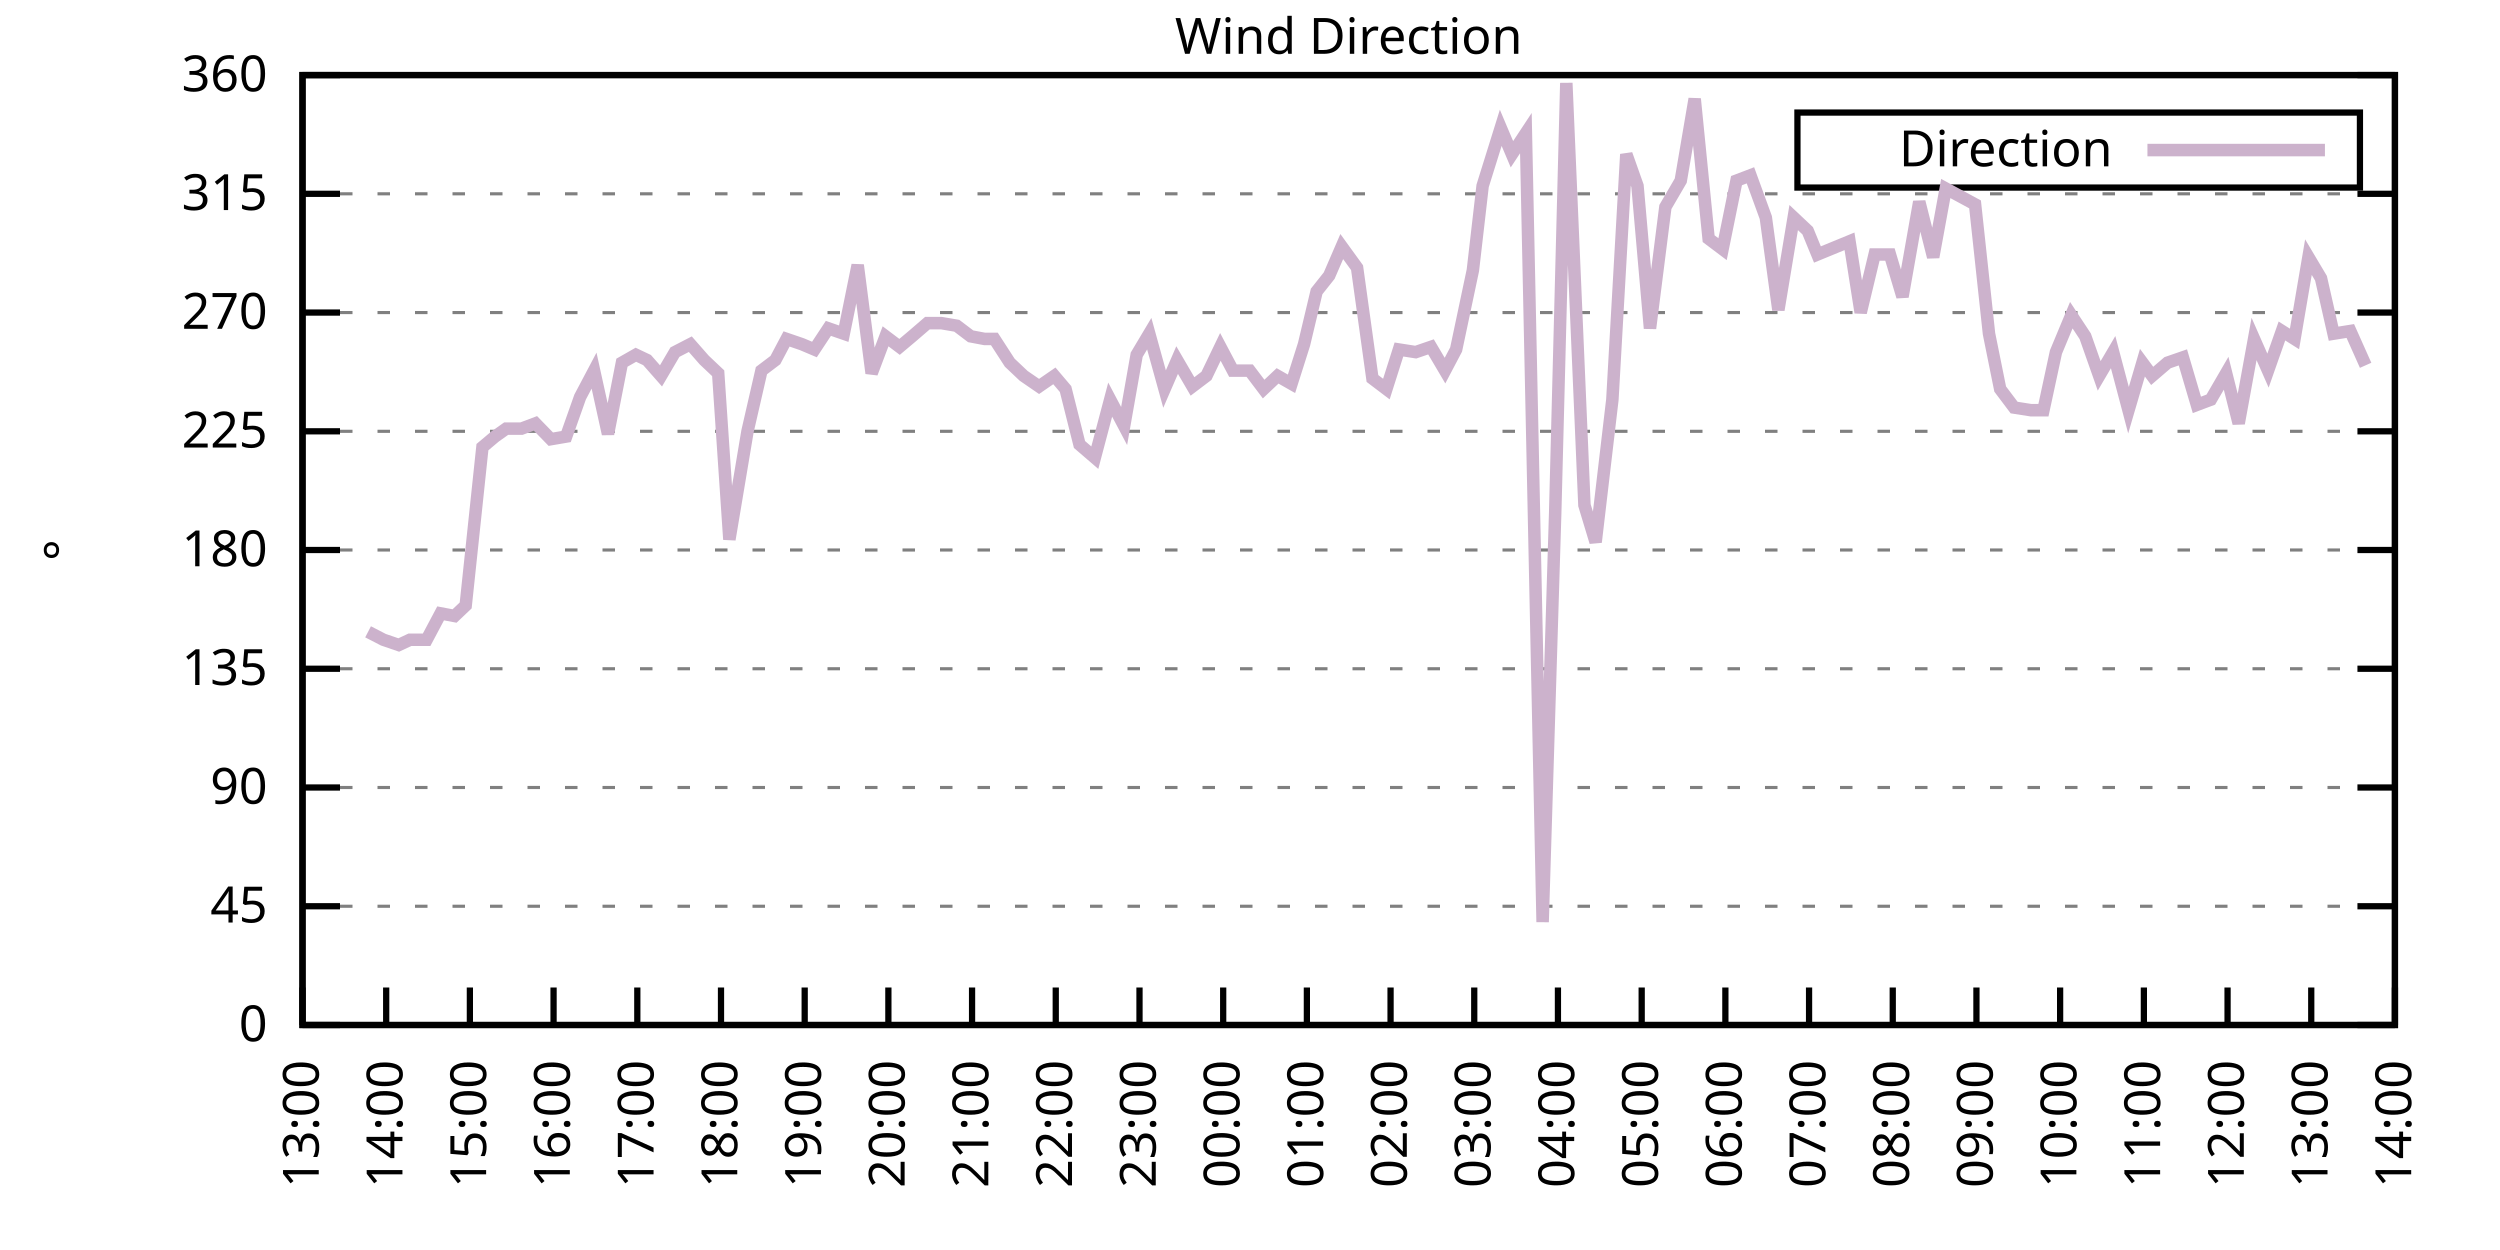
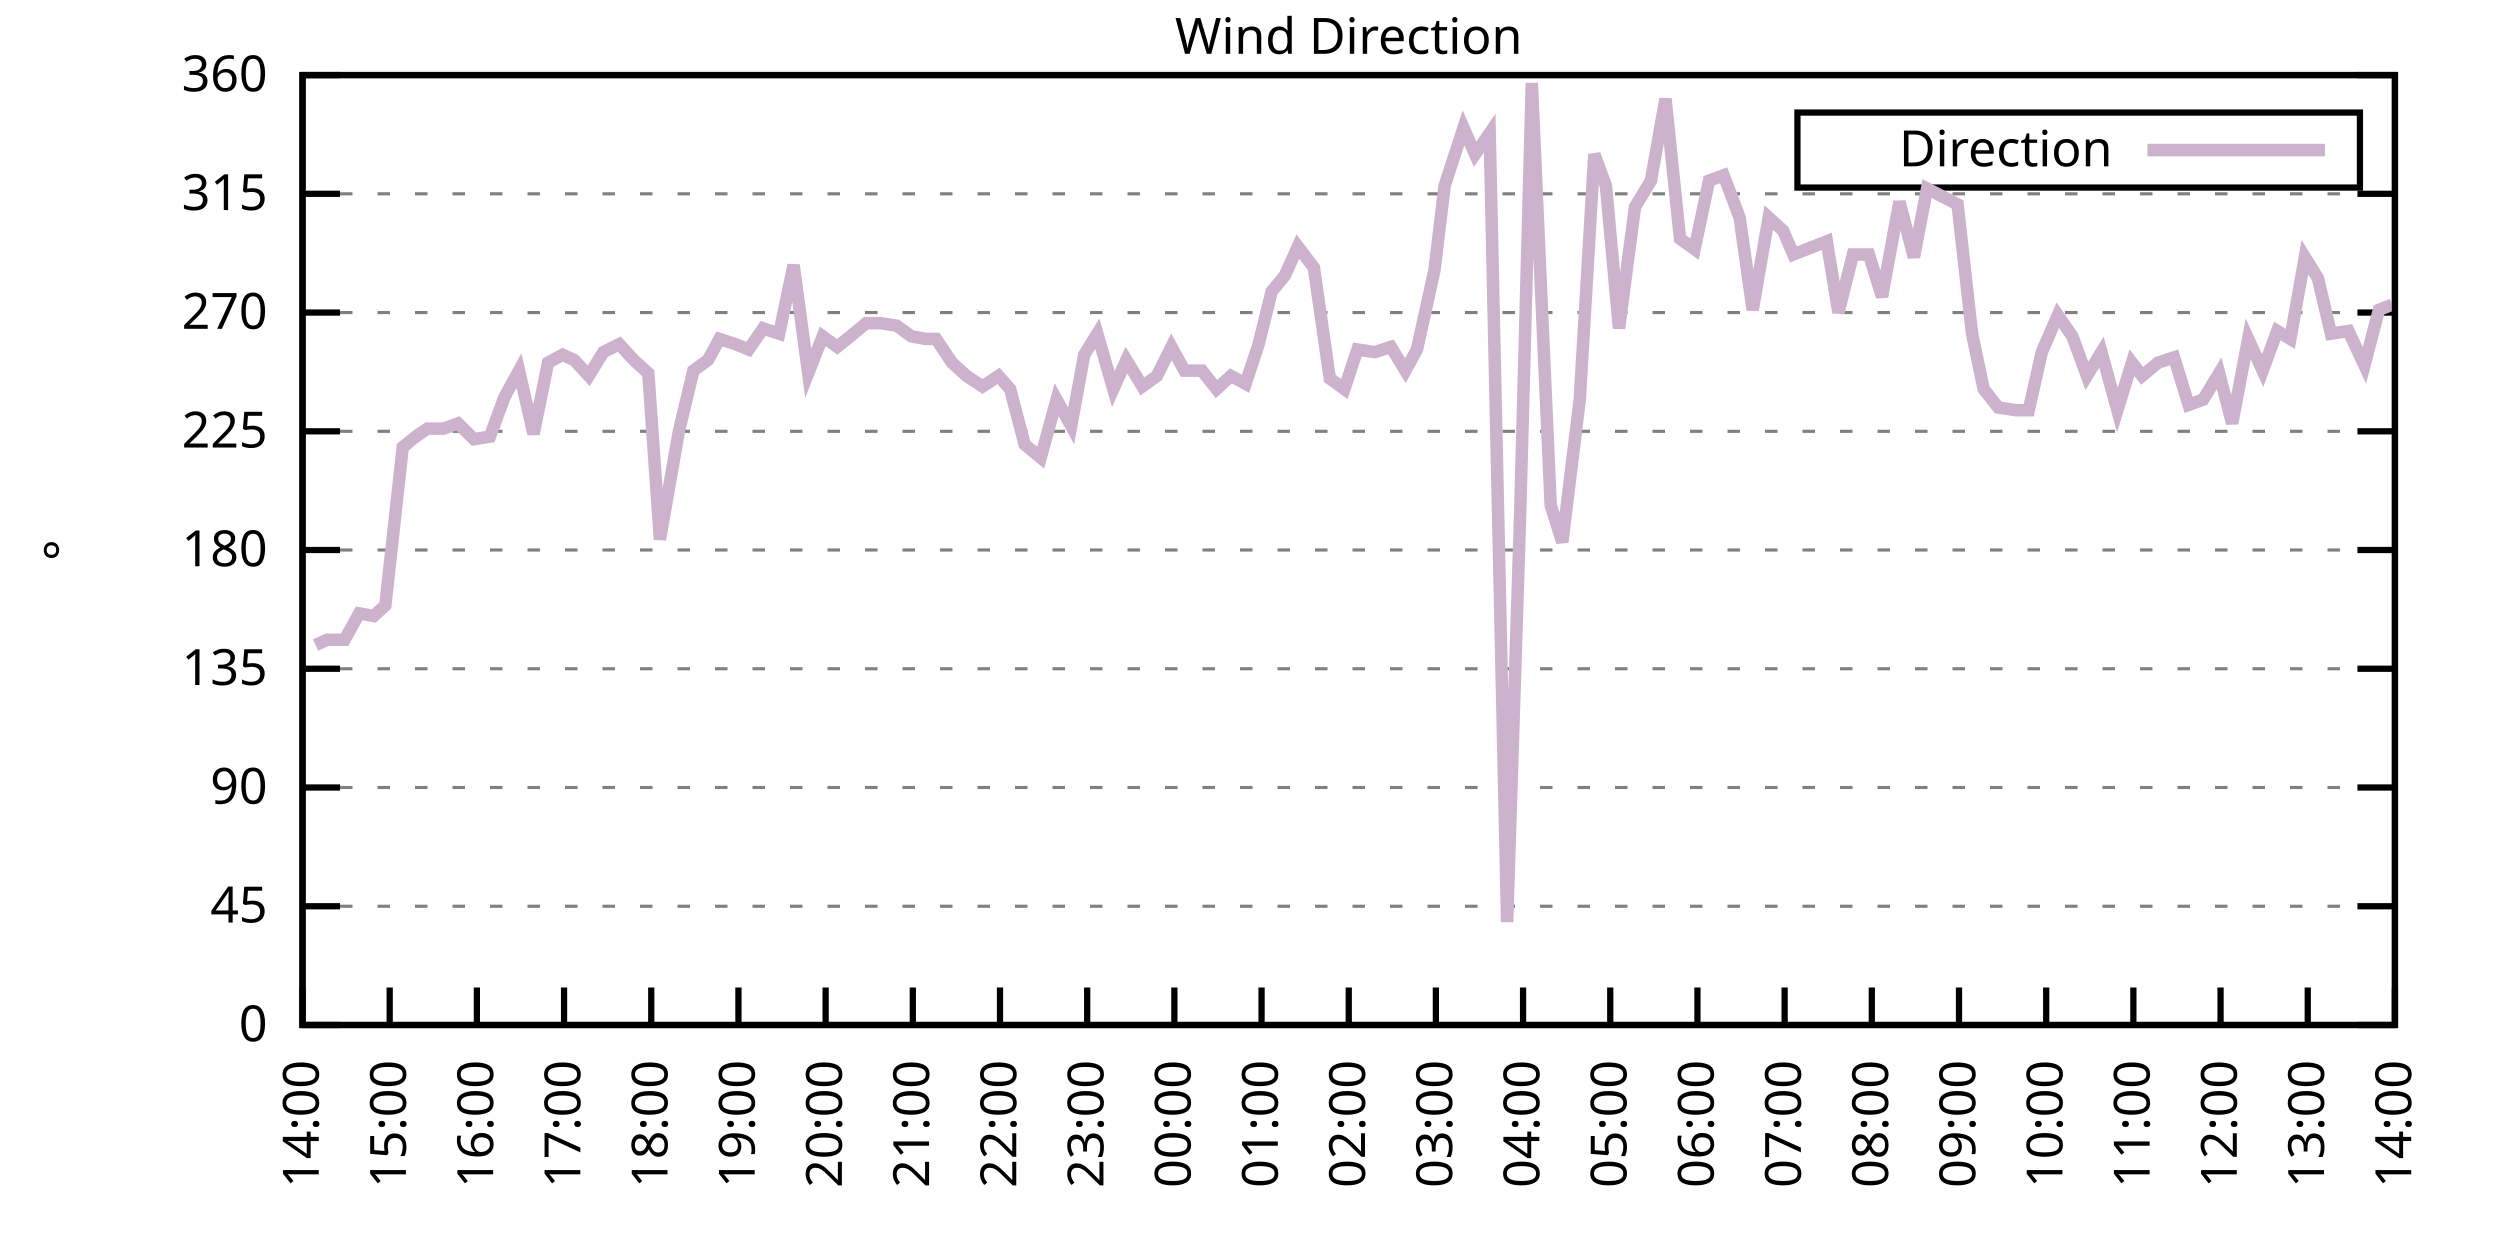
<svg xmlns="http://www.w3.org/2000/svg" xmlns:xlink="http://www.w3.org/1999/xlink" width="400" height="200" viewBox="0 0 400 200">
  <g id="gnuplot_canvas">
    <rect x="0" y="0" width="400" height="200" fill="none" />
    <defs>
      <circle id="gpDot" r="0.5" stroke-width="0.5" stroke="currentColor" />
      <path id="gpPt0" stroke-width="0.333" stroke="currentColor" d="M-1,0 h2 M0,-1 v2" />
      <path id="gpPt1" stroke-width="0.333" stroke="currentColor" d="M-1,-1 L1,1 M1,-1 L-1,1" />
      <path id="gpPt2" stroke-width="0.333" stroke="currentColor" d="M-1,0 L1,0 M0,-1 L0,1 M-1,-1 L1,1 M-1,1 L1,-1" />
      <rect id="gpPt3" stroke-width="0.333" stroke="currentColor" x="-1" y="-1" width="2" height="2" />
      <rect id="gpPt4" stroke-width="0.333" stroke="currentColor" fill="currentColor" x="-1" y="-1" width="2" height="2" />
      <circle id="gpPt5" stroke-width="0.333" stroke="currentColor" cx="0" cy="0" r="1" />
      <use xlink:href="#gpPt5" id="gpPt6" fill="currentColor" stroke="none" />
      <path id="gpPt7" stroke-width="0.333" stroke="currentColor" d="M0,-1.33 L-1.33,0.67 L1.33,0.67 z" />
      <use xlink:href="#gpPt7" id="gpPt8" fill="currentColor" stroke="none" />
      <use xlink:href="#gpPt7" id="gpPt9" stroke="currentColor" transform="rotate(180)" />
      <use xlink:href="#gpPt9" id="gpPt10" fill="currentColor" stroke="none" />
      <use xlink:href="#gpPt3" id="gpPt11" stroke="currentColor" transform="rotate(45)" />
      <use xlink:href="#gpPt11" id="gpPt12" fill="currentColor" stroke="none" />
      <path id="gpPt13" stroke-width="0.333" stroke="currentColor" d="M0,1.330 L1.265,0.411 L0.782,-1.067 L-0.782,-1.076 L-1.265,0.411 z" />
      <use xlink:href="#gpPt13" id="gpPt14" fill="currentColor" stroke="none" />
      <filter id="textbox" filterUnits="objectBoundingBox" x="0" y="0" height="1" width="1">
        <feFlood flood-color="white" flood-opacity="1" result="bgnd" />
        <feComposite in="SourceGraphic" in2="bgnd" operator="atop" />
      </filter>
      <filter id="greybox" filterUnits="objectBoundingBox" x="0" y="0" height="1" width="1">
        <feFlood flood-color="lightgrey" flood-opacity="1" result="grey" />
        <feComposite in="SourceGraphic" in2="grey" operator="atop" />
      </filter>
    </defs>
    <g fill="none" color="white" stroke="currentColor" stroke-width="1.00" stroke-linecap="butt" stroke-linejoin="miter">
</g>
    <g fill="none" color="black" stroke="currentColor" stroke-width="1.00" stroke-linecap="butt" stroke-linejoin="miter">
      <g stroke="none" shape-rendering="crispEdges">
        <polygon fill="rgb(255, 255, 255)" points="48.40,164.00 383.18,164.00 383.18,12.02 48.40,12.02 " />
      </g>
    </g>
    <g fill="none" color="black" stroke="currentColor" stroke-width="1.00" stroke-linecap="butt" stroke-linejoin="miter">
</g>
    <g fill="none" color="black" stroke="black" stroke-width="0.50" stroke-linecap="butt" stroke-linejoin="miter">
</g>
    <g fill="none" color="gray" stroke="currentColor" stroke-width="0.50" stroke-linecap="butt" stroke-linejoin="miter">
      <path stroke="gray" stroke-dasharray="2,4" class="gridline" d="M48.40,164.00 L383.19,164.00  " />
    </g>
    <g fill="none" color="gray" stroke="gray" stroke-width="1.00" stroke-linecap="butt" stroke-linejoin="miter">
</g>
    <g fill="none" color="black" stroke="currentColor" stroke-width="1.00" stroke-linecap="butt" stroke-linejoin="miter">
      <path stroke="black" d="M48.40,164.00 L54.40,164.00 M383.19,164.00 L377.19,164.00  " />
      <g transform="translate(42.80,166.60)" stroke="none" fill="black" font-family="Sans" font-size="8.00" text-anchor="end">
        <text>
          <tspan font-family="Sans"> 0</tspan>
        </text>
      </g>
    </g>
    <g fill="none" color="black" stroke="currentColor" stroke-width="1.00" stroke-linecap="butt" stroke-linejoin="miter">
</g>
    <g fill="none" color="black" stroke="black" stroke-width="0.50" stroke-linecap="butt" stroke-linejoin="miter">
</g>
    <g fill="none" color="gray" stroke="currentColor" stroke-width="0.50" stroke-linecap="butt" stroke-linejoin="miter">
      <path stroke="gray" stroke-dasharray="2,4" class="gridline" d="M48.40,145.00 L383.19,145.00  " />
    </g>
    <g fill="none" color="gray" stroke="gray" stroke-width="1.00" stroke-linecap="butt" stroke-linejoin="miter">
</g>
    <g fill="none" color="black" stroke="currentColor" stroke-width="1.00" stroke-linecap="butt" stroke-linejoin="miter">
      <path stroke="black" d="M48.40,145.00 L54.40,145.00 M383.19,145.00 L377.19,145.00  " />
      <g transform="translate(42.80,147.60)" stroke="none" fill="black" font-family="Sans" font-size="8.00" text-anchor="end">
        <text>
          <tspan font-family="Sans"> 45</tspan>
        </text>
      </g>
    </g>
    <g fill="none" color="black" stroke="currentColor" stroke-width="1.00" stroke-linecap="butt" stroke-linejoin="miter">
</g>
    <g fill="none" color="black" stroke="black" stroke-width="0.50" stroke-linecap="butt" stroke-linejoin="miter">
</g>
    <g fill="none" color="gray" stroke="currentColor" stroke-width="0.50" stroke-linecap="butt" stroke-linejoin="miter">
      <path stroke="gray" stroke-dasharray="2,4" class="gridline" d="M48.40,126.00 L383.19,126.00  " />
    </g>
    <g fill="none" color="gray" stroke="gray" stroke-width="1.00" stroke-linecap="butt" stroke-linejoin="miter">
</g>
    <g fill="none" color="black" stroke="currentColor" stroke-width="1.00" stroke-linecap="butt" stroke-linejoin="miter">
      <path stroke="black" d="M48.40,126.00 L54.40,126.00 M383.19,126.00 L377.19,126.00  " />
      <g transform="translate(42.80,128.60)" stroke="none" fill="black" font-family="Sans" font-size="8.00" text-anchor="end">
        <text>
          <tspan font-family="Sans"> 90</tspan>
        </text>
      </g>
    </g>
    <g fill="none" color="black" stroke="currentColor" stroke-width="1.00" stroke-linecap="butt" stroke-linejoin="miter">
</g>
    <g fill="none" color="black" stroke="black" stroke-width="0.50" stroke-linecap="butt" stroke-linejoin="miter">
</g>
    <g fill="none" color="gray" stroke="currentColor" stroke-width="0.50" stroke-linecap="butt" stroke-linejoin="miter">
      <path stroke="gray" stroke-dasharray="2,4" class="gridline" d="M48.40,107.00 L383.19,107.00  " />
    </g>
    <g fill="none" color="gray" stroke="gray" stroke-width="1.00" stroke-linecap="butt" stroke-linejoin="miter">
</g>
    <g fill="none" color="black" stroke="currentColor" stroke-width="1.00" stroke-linecap="butt" stroke-linejoin="miter">
      <path stroke="black" d="M48.40,107.00 L54.40,107.00 M383.19,107.00 L377.19,107.00  " />
      <g transform="translate(42.80,109.60)" stroke="none" fill="black" font-family="Sans" font-size="8.00" text-anchor="end">
        <text>
          <tspan font-family="Sans"> 135</tspan>
        </text>
      </g>
    </g>
    <g fill="none" color="black" stroke="currentColor" stroke-width="1.00" stroke-linecap="butt" stroke-linejoin="miter">
</g>
    <g fill="none" color="black" stroke="black" stroke-width="0.50" stroke-linecap="butt" stroke-linejoin="miter">
</g>
    <g fill="none" color="gray" stroke="currentColor" stroke-width="0.50" stroke-linecap="butt" stroke-linejoin="miter">
      <path stroke="gray" stroke-dasharray="2,4" class="gridline" d="M48.40,88.00 L383.19,88.00  " />
    </g>
    <g fill="none" color="gray" stroke="gray" stroke-width="1.00" stroke-linecap="butt" stroke-linejoin="miter">
</g>
    <g fill="none" color="black" stroke="currentColor" stroke-width="1.00" stroke-linecap="butt" stroke-linejoin="miter">
      <path stroke="black" d="M48.40,88.00 L54.40,88.00 M383.19,88.00 L377.19,88.00  " />
      <g transform="translate(42.80,90.60)" stroke="none" fill="black" font-family="Sans" font-size="8.00" text-anchor="end">
        <text>
          <tspan font-family="Sans"> 180</tspan>
        </text>
      </g>
    </g>
    <g fill="none" color="black" stroke="currentColor" stroke-width="1.00" stroke-linecap="butt" stroke-linejoin="miter">
</g>
    <g fill="none" color="black" stroke="black" stroke-width="0.50" stroke-linecap="butt" stroke-linejoin="miter">
</g>
    <g fill="none" color="gray" stroke="currentColor" stroke-width="0.50" stroke-linecap="butt" stroke-linejoin="miter">
      <path stroke="gray" stroke-dasharray="2,4" class="gridline" d="M48.40,69.01 L383.19,69.01  " />
    </g>
    <g fill="none" color="gray" stroke="gray" stroke-width="1.00" stroke-linecap="butt" stroke-linejoin="miter">
</g>
    <g fill="none" color="black" stroke="currentColor" stroke-width="1.00" stroke-linecap="butt" stroke-linejoin="miter">
      <path stroke="black" d="M48.40,69.01 L54.40,69.01 M383.19,69.01 L377.19,69.01  " />
      <g transform="translate(42.80,71.61)" stroke="none" fill="black" font-family="Sans" font-size="8.00" text-anchor="end">
        <text>
          <tspan font-family="Sans"> 225</tspan>
        </text>
      </g>
    </g>
    <g fill="none" color="black" stroke="currentColor" stroke-width="1.00" stroke-linecap="butt" stroke-linejoin="miter">
</g>
    <g fill="none" color="black" stroke="black" stroke-width="0.50" stroke-linecap="butt" stroke-linejoin="miter">
</g>
    <g fill="none" color="gray" stroke="currentColor" stroke-width="0.50" stroke-linecap="butt" stroke-linejoin="miter">
      <path stroke="gray" stroke-dasharray="2,4" class="gridline" d="M48.40,50.01 L383.19,50.01  " />
    </g>
    <g fill="none" color="gray" stroke="gray" stroke-width="1.00" stroke-linecap="butt" stroke-linejoin="miter">
</g>
    <g fill="none" color="black" stroke="currentColor" stroke-width="1.00" stroke-linecap="butt" stroke-linejoin="miter">
      <path stroke="black" d="M48.40,50.01 L54.40,50.01 M383.19,50.01 L377.19,50.01  " />
      <g transform="translate(42.80,52.61)" stroke="none" fill="black" font-family="Sans" font-size="8.00" text-anchor="end">
        <text>
          <tspan font-family="Sans"> 270</tspan>
        </text>
      </g>
    </g>
    <g fill="none" color="black" stroke="currentColor" stroke-width="1.00" stroke-linecap="butt" stroke-linejoin="miter">
</g>
    <g fill="none" color="black" stroke="black" stroke-width="0.50" stroke-linecap="butt" stroke-linejoin="miter">
</g>
    <g fill="none" color="gray" stroke="currentColor" stroke-width="0.50" stroke-linecap="butt" stroke-linejoin="miter">
      <path stroke="gray" stroke-dasharray="2,4" class="gridline" d="M48.40,31.01 L383.19,31.01  " />
    </g>
    <g fill="none" color="gray" stroke="gray" stroke-width="1.00" stroke-linecap="butt" stroke-linejoin="miter">
</g>
    <g fill="none" color="black" stroke="currentColor" stroke-width="1.00" stroke-linecap="butt" stroke-linejoin="miter">
      <path stroke="black" d="M48.40,31.01 L54.40,31.01 M383.19,31.01 L377.19,31.01  " />
      <g transform="translate(42.80,33.61)" stroke="none" fill="black" font-family="Sans" font-size="8.00" text-anchor="end">
        <text>
          <tspan font-family="Sans"> 315</tspan>
        </text>
      </g>
    </g>
    <g fill="none" color="black" stroke="currentColor" stroke-width="1.00" stroke-linecap="butt" stroke-linejoin="miter">
</g>
    <g fill="none" color="black" stroke="black" stroke-width="0.50" stroke-linecap="butt" stroke-linejoin="miter">
</g>
    <g fill="none" color="gray" stroke="currentColor" stroke-width="0.50" stroke-linecap="butt" stroke-linejoin="miter">
      <path stroke="gray" stroke-dasharray="2,4" class="gridline" d="M48.40,12.01 L383.19,12.01  " />
    </g>
    <g fill="none" color="gray" stroke="gray" stroke-width="1.00" stroke-linecap="butt" stroke-linejoin="miter">
</g>
    <g fill="none" color="black" stroke="currentColor" stroke-width="1.00" stroke-linecap="butt" stroke-linejoin="miter">
      <path stroke="black" d="M48.40,12.01 L54.40,12.01 M383.19,12.01 L377.19,12.01  " />
      <g transform="translate(42.80,14.61)" stroke="none" fill="black" font-family="Sans" font-size="8.00" text-anchor="end">
        <text>
          <tspan font-family="Sans"> 360</tspan>
        </text>
      </g>
    </g>
    <g fill="none" color="black" stroke="currentColor" stroke-width="1.00" stroke-linecap="butt" stroke-linejoin="miter">
      <path stroke="black" d="M48.40,164.00 L48.40,158.00  " />
      <g transform="translate(51.00,169.60) rotate(270.00)" stroke="none" fill="black" font-family="Sans" font-size="8.00" text-anchor="end">
        <text>
-           <tspan font-family="Sans">13:00</tspan>
-         </text>
-       </g>
-     </g>
-     <g fill="none" color="black" stroke="currentColor" stroke-width="1.00" stroke-linecap="butt" stroke-linejoin="miter">
-       <path stroke="black" d="M61.79,164.00 L61.79,158.00  " />
-       <g transform="translate(64.39,169.60) rotate(270.00)" stroke="none" fill="black" font-family="Sans" font-size="8.00" text-anchor="end">
-         <text>
          <tspan font-family="Sans">14:00</tspan>
        </text>
      </g>
    </g>
    <g fill="none" color="black" stroke="currentColor" stroke-width="1.00" stroke-linecap="butt" stroke-linejoin="miter">
-       <path stroke="black" d="M75.18,164.00 L75.18,158.00  " />
-       <g transform="translate(77.78,169.60) rotate(270.00)" stroke="none" fill="black" font-family="Sans" font-size="8.00" text-anchor="end">
+       <path stroke="black" d="M62.35,164.00 L62.35,158.00  " />
+       <g transform="translate(64.95,169.60) rotate(270.00)" stroke="none" fill="black" font-family="Sans" font-size="8.00" text-anchor="end">
        <text>
          <tspan font-family="Sans">15:00</tspan>
        </text>
      </g>
    </g>
    <g fill="none" color="black" stroke="currentColor" stroke-width="1.00" stroke-linecap="butt" stroke-linejoin="miter">
-       <path stroke="black" d="M88.57,164.00 L88.57,158.00  " />
-       <g transform="translate(91.17,169.60) rotate(270.00)" stroke="none" fill="black" font-family="Sans" font-size="8.00" text-anchor="end">
+       <path stroke="black" d="M76.30,164.00 L76.30,158.00  " />
+       <g transform="translate(78.90,169.60) rotate(270.00)" stroke="none" fill="black" font-family="Sans" font-size="8.00" text-anchor="end">
        <text>
          <tspan font-family="Sans">16:00</tspan>
        </text>
      </g>
    </g>
    <g fill="none" color="black" stroke="currentColor" stroke-width="1.00" stroke-linecap="butt" stroke-linejoin="miter">
-       <path stroke="black" d="M101.97,164.00 L101.97,158.00  " />
-       <g transform="translate(104.57,169.60) rotate(270.00)" stroke="none" fill="black" font-family="Sans" font-size="8.00" text-anchor="end">
+       <path stroke="black" d="M90.25,164.00 L90.25,158.00  " />
+       <g transform="translate(92.85,169.60) rotate(270.00)" stroke="none" fill="black" font-family="Sans" font-size="8.00" text-anchor="end">
        <text>
          <tspan font-family="Sans">17:00</tspan>
        </text>
      </g>
    </g>
    <g fill="none" color="black" stroke="currentColor" stroke-width="1.00" stroke-linecap="butt" stroke-linejoin="miter">
-       <path stroke="black" d="M115.36,164.00 L115.36,158.00  " />
-       <g transform="translate(117.96,169.60) rotate(270.00)" stroke="none" fill="black" font-family="Sans" font-size="8.00" text-anchor="end">
+       <path stroke="black" d="M104.20,164.00 L104.20,158.00  " />
+       <g transform="translate(106.80,169.60) rotate(270.00)" stroke="none" fill="black" font-family="Sans" font-size="8.00" text-anchor="end">
        <text>
          <tspan font-family="Sans">18:00</tspan>
        </text>
      </g>
    </g>
    <g fill="none" color="black" stroke="currentColor" stroke-width="1.00" stroke-linecap="butt" stroke-linejoin="miter">
-       <path stroke="black" d="M128.75,164.00 L128.75,158.00  " />
-       <g transform="translate(131.35,169.60) rotate(270.00)" stroke="none" fill="black" font-family="Sans" font-size="8.00" text-anchor="end">
+       <path stroke="black" d="M118.15,164.00 L118.15,158.00  " />
+       <g transform="translate(120.75,169.60) rotate(270.00)" stroke="none" fill="black" font-family="Sans" font-size="8.00" text-anchor="end">
        <text>
          <tspan font-family="Sans">19:00</tspan>
        </text>
      </g>
    </g>
    <g fill="none" color="black" stroke="currentColor" stroke-width="1.00" stroke-linecap="butt" stroke-linejoin="miter">
-       <path stroke="black" d="M142.14,164.00 L142.14,158.00  " />
-       <g transform="translate(144.74,169.60) rotate(270.00)" stroke="none" fill="black" font-family="Sans" font-size="8.00" text-anchor="end">
+       <path stroke="black" d="M132.10,164.00 L132.10,158.00  " />
+       <g transform="translate(134.70,169.60) rotate(270.00)" stroke="none" fill="black" font-family="Sans" font-size="8.00" text-anchor="end">
        <text>
          <tspan font-family="Sans">20:00</tspan>
        </text>
      </g>
    </g>
    <g fill="none" color="black" stroke="currentColor" stroke-width="1.00" stroke-linecap="butt" stroke-linejoin="miter">
-       <path stroke="black" d="M155.53,164.00 L155.53,158.00  " />
-       <g transform="translate(158.13,169.60) rotate(270.00)" stroke="none" fill="black" font-family="Sans" font-size="8.00" text-anchor="end">
+       <path stroke="black" d="M146.05,164.00 L146.05,158.00  " />
+       <g transform="translate(148.65,169.60) rotate(270.00)" stroke="none" fill="black" font-family="Sans" font-size="8.00" text-anchor="end">
        <text>
          <tspan font-family="Sans">21:00</tspan>
        </text>
      </g>
    </g>
    <g fill="none" color="black" stroke="currentColor" stroke-width="1.00" stroke-linecap="butt" stroke-linejoin="miter">
-       <path stroke="black" d="M168.92,164.00 L168.92,158.00  " />
-       <g transform="translate(171.52,169.60) rotate(270.00)" stroke="none" fill="black" font-family="Sans" font-size="8.00" text-anchor="end">
+       <path stroke="black" d="M160.00,164.00 L160.00,158.00  " />
+       <g transform="translate(162.60,169.60) rotate(270.00)" stroke="none" fill="black" font-family="Sans" font-size="8.00" text-anchor="end">
        <text>
          <tspan font-family="Sans">22:00</tspan>
        </text>
      </g>
    </g>
    <g fill="none" color="black" stroke="currentColor" stroke-width="1.00" stroke-linecap="butt" stroke-linejoin="miter">
-       <path stroke="black" d="M182.32,164.00 L182.32,158.00  " />
-       <g transform="translate(184.92,169.60) rotate(270.00)" stroke="none" fill="black" font-family="Sans" font-size="8.00" text-anchor="end">
+       <path stroke="black" d="M173.95,164.00 L173.95,158.00  " />
+       <g transform="translate(176.55,169.60) rotate(270.00)" stroke="none" fill="black" font-family="Sans" font-size="8.00" text-anchor="end">
        <text>
          <tspan font-family="Sans">23:00</tspan>
        </text>
      </g>
    </g>
    <g fill="none" color="black" stroke="currentColor" stroke-width="1.00" stroke-linecap="butt" stroke-linejoin="miter">
-       <path stroke="black" d="M195.71,164.00 L195.71,158.00  " />
-       <g transform="translate(198.31,169.60) rotate(270.00)" stroke="none" fill="black" font-family="Sans" font-size="8.00" text-anchor="end">
+       <path stroke="black" d="M187.90,164.00 L187.90,158.00  " />
+       <g transform="translate(190.50,169.60) rotate(270.00)" stroke="none" fill="black" font-family="Sans" font-size="8.00" text-anchor="end">
        <text>
          <tspan font-family="Sans">00:00</tspan>
        </text>
      </g>
    </g>
    <g fill="none" color="black" stroke="currentColor" stroke-width="1.00" stroke-linecap="butt" stroke-linejoin="miter">
-       <path stroke="black" d="M209.10,164.00 L209.10,158.00  " />
-       <g transform="translate(211.70,169.60) rotate(270.00)" stroke="none" fill="black" font-family="Sans" font-size="8.00" text-anchor="end">
+       <path stroke="black" d="M201.85,164.00 L201.85,158.00  " />
+       <g transform="translate(204.45,169.60) rotate(270.00)" stroke="none" fill="black" font-family="Sans" font-size="8.00" text-anchor="end">
        <text>
          <tspan font-family="Sans">01:00</tspan>
        </text>
      </g>
    </g>
    <g fill="none" color="black" stroke="currentColor" stroke-width="1.00" stroke-linecap="butt" stroke-linejoin="miter">
-       <path stroke="black" d="M222.49,164.00 L222.49,158.00  " />
-       <g transform="translate(225.09,169.60) rotate(270.00)" stroke="none" fill="black" font-family="Sans" font-size="8.00" text-anchor="end">
+       <path stroke="black" d="M215.80,164.00 L215.80,158.00  " />
+       <g transform="translate(218.40,169.60) rotate(270.00)" stroke="none" fill="black" font-family="Sans" font-size="8.00" text-anchor="end">
        <text>
          <tspan font-family="Sans">02:00</tspan>
        </text>
      </g>
    </g>
    <g fill="none" color="black" stroke="currentColor" stroke-width="1.00" stroke-linecap="butt" stroke-linejoin="miter">
-       <path stroke="black" d="M235.88,164.00 L235.88,158.00  " />
-       <g transform="translate(238.48,169.60) rotate(270.00)" stroke="none" fill="black" font-family="Sans" font-size="8.00" text-anchor="end">
+       <path stroke="black" d="M229.74,164.00 L229.74,158.00  " />
+       <g transform="translate(232.34,169.60) rotate(270.00)" stroke="none" fill="black" font-family="Sans" font-size="8.00" text-anchor="end">
        <text>
          <tspan font-family="Sans">03:00</tspan>
        </text>
      </g>
    </g>
    <g fill="none" color="black" stroke="currentColor" stroke-width="1.00" stroke-linecap="butt" stroke-linejoin="miter">
-       <path stroke="black" d="M249.27,164.00 L249.27,158.00  " />
-       <g transform="translate(251.87,169.60) rotate(270.00)" stroke="none" fill="black" font-family="Sans" font-size="8.00" text-anchor="end">
+       <path stroke="black" d="M243.69,164.00 L243.69,158.00  " />
+       <g transform="translate(246.29,169.60) rotate(270.00)" stroke="none" fill="black" font-family="Sans" font-size="8.00" text-anchor="end">
        <text>
          <tspan font-family="Sans">04:00</tspan>
        </text>
      </g>
    </g>
    <g fill="none" color="black" stroke="currentColor" stroke-width="1.00" stroke-linecap="butt" stroke-linejoin="miter">
-       <path stroke="black" d="M262.67,164.00 L262.67,158.00  " />
-       <g transform="translate(265.27,169.60) rotate(270.00)" stroke="none" fill="black" font-family="Sans" font-size="8.00" text-anchor="end">
+       <path stroke="black" d="M257.64,164.00 L257.64,158.00  " />
+       <g transform="translate(260.24,169.60) rotate(270.00)" stroke="none" fill="black" font-family="Sans" font-size="8.00" text-anchor="end">
        <text>
          <tspan font-family="Sans">05:00</tspan>
        </text>
      </g>
    </g>
    <g fill="none" color="black" stroke="currentColor" stroke-width="1.00" stroke-linecap="butt" stroke-linejoin="miter">
-       <path stroke="black" d="M276.06,164.00 L276.06,158.00  " />
-       <g transform="translate(278.66,169.60) rotate(270.00)" stroke="none" fill="black" font-family="Sans" font-size="8.00" text-anchor="end">
+       <path stroke="black" d="M271.59,164.00 L271.59,158.00  " />
+       <g transform="translate(274.19,169.60) rotate(270.00)" stroke="none" fill="black" font-family="Sans" font-size="8.00" text-anchor="end">
        <text>
          <tspan font-family="Sans">06:00</tspan>
        </text>
      </g>
    </g>
    <g fill="none" color="black" stroke="currentColor" stroke-width="1.00" stroke-linecap="butt" stroke-linejoin="miter">
-       <path stroke="black" d="M289.45,164.00 L289.45,158.00  " />
-       <g transform="translate(292.05,169.60) rotate(270.00)" stroke="none" fill="black" font-family="Sans" font-size="8.00" text-anchor="end">
+       <path stroke="black" d="M285.54,164.00 L285.54,158.00  " />
+       <g transform="translate(288.14,169.60) rotate(270.00)" stroke="none" fill="black" font-family="Sans" font-size="8.00" text-anchor="end">
        <text>
          <tspan font-family="Sans">07:00</tspan>
        </text>
      </g>
    </g>
    <g fill="none" color="black" stroke="currentColor" stroke-width="1.00" stroke-linecap="butt" stroke-linejoin="miter">
-       <path stroke="black" d="M302.84,164.00 L302.84,158.00  " />
-       <g transform="translate(305.44,169.60) rotate(270.00)" stroke="none" fill="black" font-family="Sans" font-size="8.00" text-anchor="end">
+       <path stroke="black" d="M299.49,164.00 L299.49,158.00  " />
+       <g transform="translate(302.09,169.60) rotate(270.00)" stroke="none" fill="black" font-family="Sans" font-size="8.00" text-anchor="end">
        <text>
          <tspan font-family="Sans">08:00</tspan>
        </text>
      </g>
    </g>
    <g fill="none" color="black" stroke="currentColor" stroke-width="1.00" stroke-linecap="butt" stroke-linejoin="miter">
-       <path stroke="black" d="M316.23,164.00 L316.23,158.00  " />
-       <g transform="translate(318.83,169.60) rotate(270.00)" stroke="none" fill="black" font-family="Sans" font-size="8.00" text-anchor="end">
+       <path stroke="black" d="M313.44,164.00 L313.44,158.00  " />
+       <g transform="translate(316.04,169.60) rotate(270.00)" stroke="none" fill="black" font-family="Sans" font-size="8.00" text-anchor="end">
        <text>
          <tspan font-family="Sans">09:00</tspan>
        </text>
      </g>
    </g>
    <g fill="none" color="black" stroke="currentColor" stroke-width="1.00" stroke-linecap="butt" stroke-linejoin="miter">
-       <path stroke="black" d="M329.62,164.00 L329.62,158.00  " />
-       <g transform="translate(332.22,169.60) rotate(270.00)" stroke="none" fill="black" font-family="Sans" font-size="8.00" text-anchor="end">
+       <path stroke="black" d="M327.39,164.00 L327.39,158.00  " />
+       <g transform="translate(329.99,169.60) rotate(270.00)" stroke="none" fill="black" font-family="Sans" font-size="8.00" text-anchor="end">
        <text>
          <tspan font-family="Sans">10:00</tspan>
        </text>
      </g>
    </g>
    <g fill="none" color="black" stroke="currentColor" stroke-width="1.00" stroke-linecap="butt" stroke-linejoin="miter">
-       <path stroke="black" d="M343.02,164.00 L343.02,158.00  " />
-       <g transform="translate(345.62,169.60) rotate(270.00)" stroke="none" fill="black" font-family="Sans" font-size="8.00" text-anchor="end">
+       <path stroke="black" d="M341.34,164.00 L341.34,158.00  " />
+       <g transform="translate(343.94,169.60) rotate(270.00)" stroke="none" fill="black" font-family="Sans" font-size="8.00" text-anchor="end">
        <text>
          <tspan font-family="Sans">11:00</tspan>
        </text>
      </g>
    </g>
    <g fill="none" color="black" stroke="currentColor" stroke-width="1.00" stroke-linecap="butt" stroke-linejoin="miter">
-       <path stroke="black" d="M356.41,164.00 L356.41,158.00  " />
-       <g transform="translate(359.01,169.60) rotate(270.00)" stroke="none" fill="black" font-family="Sans" font-size="8.00" text-anchor="end">
+       <path stroke="black" d="M355.29,164.00 L355.29,158.00  " />
+       <g transform="translate(357.89,169.60) rotate(270.00)" stroke="none" fill="black" font-family="Sans" font-size="8.00" text-anchor="end">
        <text>
          <tspan font-family="Sans">12:00</tspan>
        </text>
      </g>
    </g>
    <g fill="none" color="black" stroke="currentColor" stroke-width="1.00" stroke-linecap="butt" stroke-linejoin="miter">
-       <path stroke="black" d="M369.80,164.00 L369.80,158.00  " />
-       <g transform="translate(372.40,169.60) rotate(270.00)" stroke="none" fill="black" font-family="Sans" font-size="8.00" text-anchor="end">
+       <path stroke="black" d="M369.24,164.00 L369.24,158.00  " />
+       <g transform="translate(371.84,169.60) rotate(270.00)" stroke="none" fill="black" font-family="Sans" font-size="8.00" text-anchor="end">
        <text>
          <tspan font-family="Sans">13:00</tspan>
        </text>
      </g>
    </g>
    <g fill="none" color="black" stroke="currentColor" stroke-width="1.00" stroke-linecap="butt" stroke-linejoin="miter">
      <path stroke="black" d="M383.19,164.00 L383.19,158.00  " />
      <g transform="translate(385.79,169.60) rotate(270.00)" stroke="none" fill="black" font-family="Sans" font-size="8.00" text-anchor="end">
        <text>
          <tspan font-family="Sans">14:00</tspan>
        </text>
      </g>
    </g>
    <g fill="none" color="black" stroke="currentColor" stroke-width="1.00" stroke-linecap="butt" stroke-linejoin="miter">
</g>
    <g fill="none" color="black" stroke="currentColor" stroke-width="1.00" stroke-linecap="butt" stroke-linejoin="miter">
      <path stroke="black" d="M48.40,12.01 L48.40,164.00 L383.19,164.00 L383.19,12.01 L48.40,12.01 Z  " />
    </g>
    <g fill="none" color="black" stroke="currentColor" stroke-width="1.00" stroke-linecap="butt" stroke-linejoin="miter">
</g>
    <g fill="none" color="black" stroke="currentColor" stroke-width="1.00" stroke-linecap="butt" stroke-linejoin="miter">
      <path stroke="black" d="M287.59,30.01 L287.59,18.01 L377.59,18.01 L377.59,30.01 L287.59,30.01 Z  " />
    </g>
    <g id="Wind_direction_plot_1">
      <g fill="none" color="white" stroke="black" stroke-width="2.00" stroke-linecap="butt" stroke-linejoin="miter">
</g>
      <g fill="none" color="black" stroke="currentColor" stroke-width="2.00" stroke-linecap="butt" stroke-linejoin="miter">
        <g transform="translate(337.99,26.61)" stroke="none" fill="black" font-family="Sans" font-size="8.00" text-anchor="end">
          <text>
            <tspan font-family="Sans">Direction</tspan>
          </text>
        </g>
      </g>
      <g fill="none" color="black" stroke="currentColor" stroke-width="2.00" stroke-linecap="butt" stroke-linejoin="miter">
-         <path stroke="rgb(204, 178, 204)" d="M343.59,24.01 L371.99,24.01 M58.89,101.09 L61.35,102.36 L63.80,103.20 L65.59,102.36 L68.26,102.36 L70.50,98.14   L72.73,98.56 L74.51,96.87 L77.19,71.54 L79.20,69.85 L80.99,68.58 L83.44,68.58 L85.67,67.74 L88.13,70.27   L90.58,69.85 L92.82,63.52 L95.05,59.30 L97.28,69.43 L99.51,58.03 L101.74,56.76 L103.53,57.61 L105.76,60.14   L107.99,56.34 L110.45,55.07 L112.68,57.61 L114.91,59.72 L116.70,86.32 L119.60,69.01 L121.83,59.30 L124.06,57.61   L125.85,54.23 L128.30,55.07 L130.31,55.92 L132.54,52.54 L135.00,53.39 L137.23,42.41 L139.46,59.72 L141.69,53.81   L143.93,55.50 L145.94,53.81 L148.39,51.70 L150.62,51.70 L153.08,52.12 L155.31,53.81 L157.54,54.23 L159.10,54.23   L161.56,58.03 L163.79,60.14 L166.25,61.83 L168.70,60.14 L170.49,62.25 L172.72,71.12 L175.17,73.23 L177.63,63.94   L179.86,68.16 L181.87,56.76 L183.88,53.39 L186.33,62.25 L188.34,57.61 L190.80,61.83 L193.03,60.14 L195.26,55.50   L197.27,59.30 L199.95,59.30 L202.18,62.25 L204.41,60.14 L206.64,61.41 L208.65,55.07 L210.66,46.63 L212.67,44.10   L214.68,39.45 L217.13,42.83 L219.59,60.56 L221.82,62.25 L223.83,55.92 L226.51,56.34 L228.96,55.50 L231.20,59.30   L232.98,55.92 L235.66,43.25 L237.22,29.74 L240.12,20.45 L241.91,24.68 L244.14,21.30 L246.82,147.53 L248.83,82.09   L250.61,13.28 L253.51,80.83 L255.30,86.74 L257.98,63.94 L260.21,24.68 L262.00,29.74 L264.00,52.54 L266.46,33.12   L268.92,28.90 L271.15,15.81 L273.38,38.19 L275.61,39.87 L277.84,28.90 L280.07,28.05 L282.53,34.81 L284.54,49.59   L286.99,34.81 L289.23,36.92 L290.79,40.72 L295.92,38.61 L297.71,50.01 L299.94,40.72 L302.39,40.72 L304.40,47.47   L307.08,32.28 L309.31,41.14 L311.32,30.16 L316.01,32.70 L318.24,53.39 L320.03,62.25 L322.26,65.21 L324.94,65.63   L326.95,65.63 L328.95,56.34 L331.41,50.43 L333.64,53.81 L335.87,60.14 L338.10,56.34 L340.56,65.63 L342.79,58.03   L344.35,60.14 L346.81,58.03 L349.26,57.18 L351.50,64.78 L353.73,63.94 L356.18,59.72 L358.19,67.74 L360.65,54.23   L362.88,59.30 L365.11,52.96 L367.12,54.23 L369.35,41.14 L371.36,44.52 L373.37,53.39 L376.05,52.96 L378.50,58.45    " />
+         <path stroke="rgb(204, 178, 204)" d="M343.59,24.01 L371.99,24.01 M50.49,103.20 L52.35,102.36 L55.14,102.36 L57.47,98.14 L59.79,98.56 L61.65,96.87   L64.44,71.54 L66.53,69.85 L68.39,68.58 L70.95,68.58 L73.28,67.74 L75.83,70.27 L78.39,69.85 L80.72,63.52   L83.04,59.30 L85.37,69.43 L87.69,58.03 L90.02,56.76 L91.88,57.61 L94.20,60.14 L96.53,56.34 L99.08,55.07   L101.41,57.61 L103.73,59.72 L105.59,86.32 L108.62,69.01 L110.94,59.30 L113.27,57.61 L115.13,54.23 L117.68,55.07   L119.78,55.92 L122.10,52.54 L124.66,53.39 L126.98,42.41 L129.31,59.72 L131.63,53.81 L133.96,55.50 L136.05,53.81   L138.61,51.70 L140.93,51.70 L143.49,52.12 L145.81,53.81 L148.14,54.23 L149.77,54.23 L152.32,58.03 L154.65,60.14   L157.21,61.83 L159.76,60.14 L161.62,62.25 L163.95,71.12 L166.51,73.23 L169.06,63.94 L171.39,68.16 L173.48,56.76   L175.57,53.39 L178.13,62.25 L180.22,57.61 L182.78,61.83 L185.11,60.14 L187.43,55.50 L189.52,59.30 L192.31,59.30   L194.64,62.25 L196.96,60.14 L199.29,61.41 L201.38,55.07 L203.47,46.63 L205.57,44.10 L207.66,39.45 L210.22,42.83   L212.77,60.56 L215.10,62.25 L217.19,55.92 L219.98,56.34 L222.54,55.50 L224.86,59.30 L226.72,55.92 L229.51,43.25   L231.14,29.74 L234.16,20.45 L236.02,24.68 L238.35,21.30 L241.14,147.53 L243.23,82.09 L245.09,13.28 L248.11,80.83   L249.97,86.74 L252.76,63.94 L255.09,24.68 L256.95,29.74 L259.04,52.54 L261.60,33.12 L264.15,28.90 L266.48,15.81   L268.80,38.19 L271.13,39.87 L273.45,28.90 L275.78,28.05 L278.34,34.81 L280.43,49.59 L282.99,34.81 L285.31,36.92   L286.94,40.72 L292.29,38.61 L294.15,50.01 L296.47,40.72 L299.03,40.72 L301.12,47.47 L303.91,32.28 L306.23,41.14   L308.33,30.16 L313.21,32.70 L315.53,53.39 L317.39,62.25 L319.72,65.21 L322.51,65.63 L324.60,65.63 L326.69,56.34   L329.25,50.43 L331.58,53.81 L333.90,60.14 L336.23,56.34 L338.78,65.63 L341.11,58.03 L342.74,60.14 L345.29,58.03   L347.85,57.18 L350.18,64.78 L352.50,63.94 L355.06,59.72 L357.15,67.74 L359.71,54.23 L362.03,59.30 L364.36,52.96   L366.45,54.23 L368.78,41.14 L370.87,44.52 L372.96,53.39 L375.75,52.96 L378.31,58.45 L380.63,49.59 L382.73,48.74    " />
      </g>
    </g>
    <g fill="none" color="black" stroke="currentColor" stroke-width="2.00" stroke-linecap="butt" stroke-linejoin="miter">
</g>
    <g fill="none" color="black" stroke="black" stroke-width="1.00" stroke-linecap="butt" stroke-linejoin="miter">
</g>
    <g fill="none" color="black" stroke="currentColor" stroke-width="1.00" stroke-linecap="butt" stroke-linejoin="miter">
      <path stroke="black" d="M48.40,12.01 L48.40,164.00 L383.19,164.00 L383.19,12.01 L48.40,12.01 Z  " />
      <g transform="translate(12.80,88.01) rotate(270.00)" stroke="none" fill="black" font-family="Sans" font-size="8.00" text-anchor="middle">
        <text>
          <tspan font-family="Sans">°</tspan>
        </text>
      </g>
    </g>
    <g fill="none" color="black" stroke="currentColor" stroke-width="1.00" stroke-linecap="butt" stroke-linejoin="miter">
</g>
    <g fill="none" color="black" stroke="currentColor" stroke-width="1.00" stroke-linecap="butt" stroke-linejoin="miter">
      <g transform="translate(215.79,8.61)" stroke="none" fill="black" font-family="Sans" font-size="8.00" text-anchor="middle">
        <text>
          <tspan font-family="Sans">Wind Direction</tspan>
        </text>
      </g>
    </g>
    <g fill="none" color="black" stroke="currentColor" stroke-width="1.00" stroke-linecap="butt" stroke-linejoin="miter">
</g>
  </g>
</svg>
